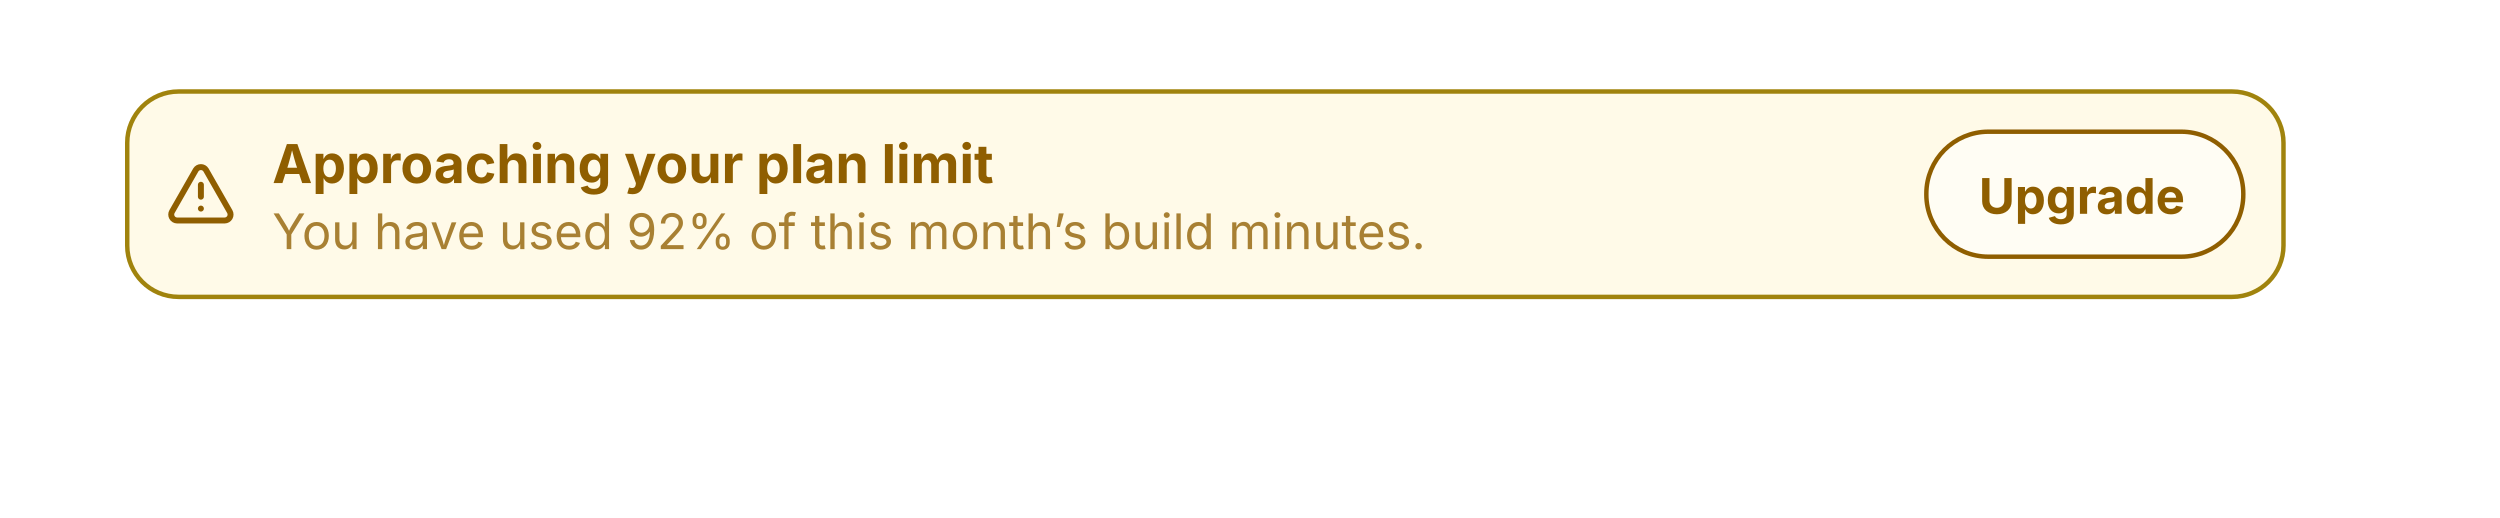
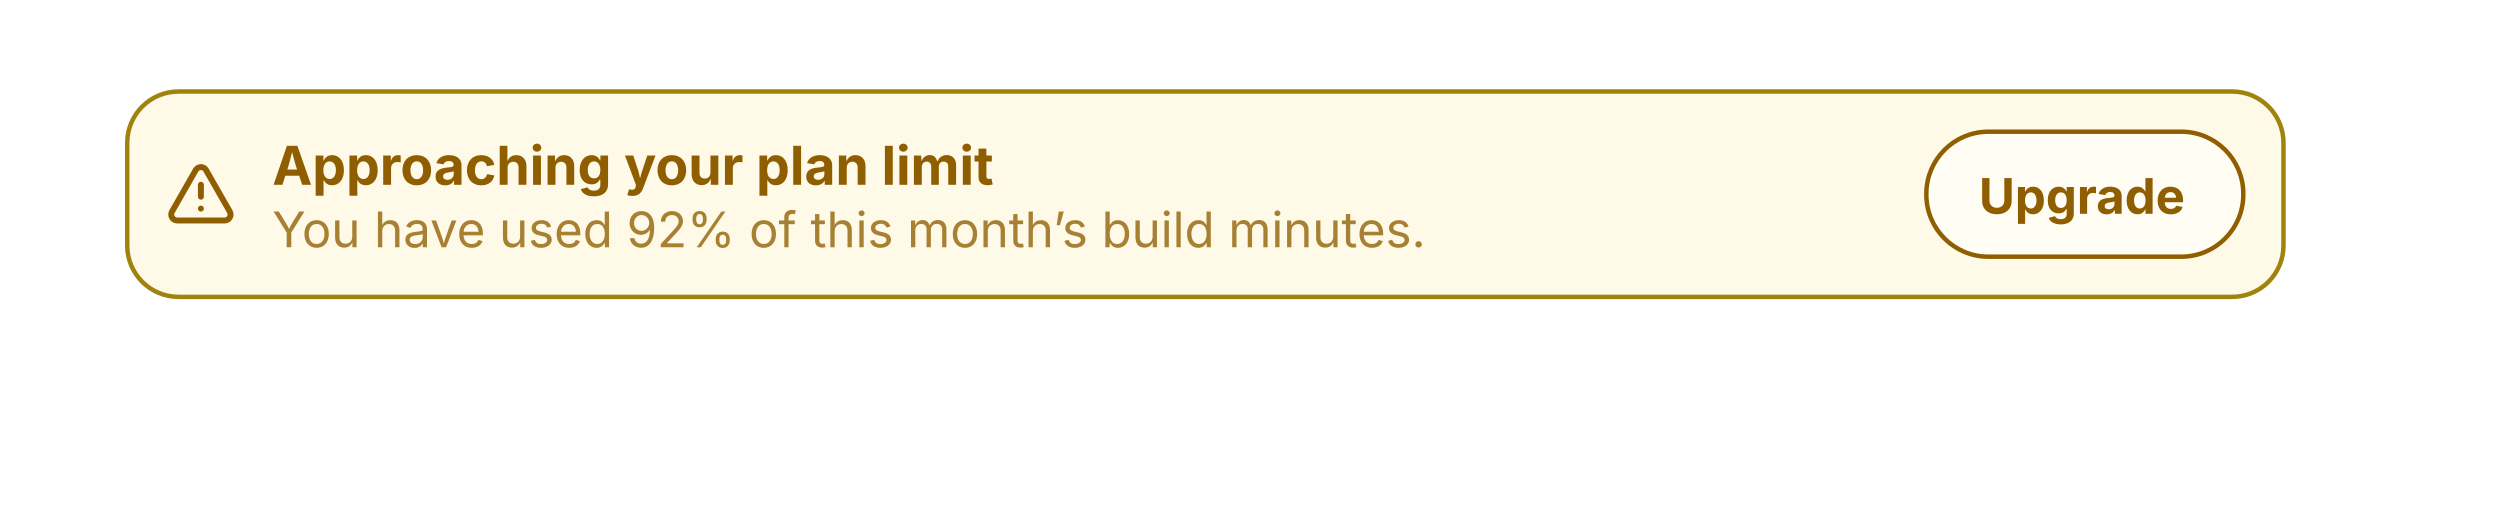
<svg xmlns="http://www.w3.org/2000/svg" viewBox="0 0 560 116" width="560" height="116">
  <defs>
    <clipPath id="cp0">
      <rect x="37" y="35" width="16" height="16.4" />
    </clipPath>
    <clipPath id="ct2">
-       <rect x="61" y="29" width="166.1" height="15" />
+       <rect x="61" y="29.4" width="166.1" height="15" />
    </clipPath>
    <clipPath id="cp3">
-       <rect x="61" y="44.8" width="362.1" height="13" />
+       <rect x="61" y="44.4" width="362.1" height="13" />
    </clipPath>
    <clipPath id="ct4">
-       <rect x="61" y="44.8" width="362.1" height="13" />
+       <rect x="61" y="44.4" width="362.1" height="13" />
    </clipPath>
    <clipPath id="ct5">
      <rect x="431.1" y="29" width="71.9" height="28.8" />
    </clipPath>
  </defs>
  <rect x="28" y="20" width="484" height="46.8" rx="12" fill="rgb(255,250,232)" />
  <rect x="28.5" y="20.5" width="483" height="46" rx="11.5" fill="none" stroke="rgb(160,131,13)" stroke-width="1" />
  <g clip-path="url(#cp0)">
    <g color="rgb(143, 94, 0)">
      <clipPath id="svgic1">
        <rect x="37" y="35.4" width="16" height="16" />
      </clipPath>
      <g clip-path="url(#svgic1)">
        <g transform="translate(37 35.39)scale(.66667)">
          <path d="m21.7 18-8-14a2 2 0 0 0-3.4 0l-8 14A2 2 0 0 0 4 21h16a2 2 0 0 0 1.7-3" style="marker:none;vector-effect:none;color-interpolation:srgb" fill="none" stroke="rgb(143, 94, 0)" stroke-width="2px" stroke-dasharray="none" stroke-linecap="round" stroke-linejoin="round" stroke-opacity="1" fill-opacity="1" opacity="1" />
          <path d="M12 9v4" style="marker:none;vector-effect:none;color-interpolation:srgb" fill="none" stroke="rgb(143, 94, 0)" stroke-width="2px" stroke-dasharray="none" stroke-linecap="round" stroke-linejoin="round" stroke-opacity="1" fill-opacity="1" opacity="1" />
          <path d="M12 17z" style="marker:none;vector-effect:none;color-interpolation:srgb" fill="none" stroke="rgb(143, 94, 0)" stroke-width="2px" stroke-dasharray="none" stroke-linecap="round" stroke-linejoin="round" stroke-opacity="1" fill-opacity="1" opacity="1" />
        </g>
      </g>
    </g>
  </g>
-   <text x="61" y="41" font-family="system-ui, &quot;-apple-system&quot;, sans-serif" font-size="12" font-weight="700" fill="rgb(143,94,0)">Approaching your plan limit</text>
+   <text x="61" y="41.39" font-family="system-ui, &quot;-apple-system&quot;, sans-serif" font-size="12" font-weight="700" fill="rgb(143,94,0)">Approaching your plan limit</text>
  <g opacity="0.78" clip-path="url(#cp3)" style="isolation:isolate">
    <g clip-path="url(#ct4)">
-       <text x="61" y="55.8" font-family="system-ui, &quot;-apple-system&quot;, sans-serif" font-size="11" fill="rgb(143,94,0)">You have used 92% of this month’s build minutes.</text>
+       <text x="61" y="55.39" font-family="system-ui, &quot;-apple-system&quot;, sans-serif" font-size="11" fill="rgb(143,94,0)">You have used 92% of this month’s build minutes.</text>
    </g>
  </g>
  <rect x="431.1" y="29" width="71.9" height="28.8" rx="14.4" fill="rgba(255,255,255,0.52)" />
  <rect x="431.5" y="29.5" width="71" height="28" rx="13.9" fill="none" stroke="rgb(143,94,0)" stroke-width="1" />
  <text x="443.28" y="47.89" font-family="system-ui, &quot;-apple-system&quot;, sans-serif" font-size="11" font-weight="650" fill="rgb(143,94,0)">Upgrade</text>
</svg>
